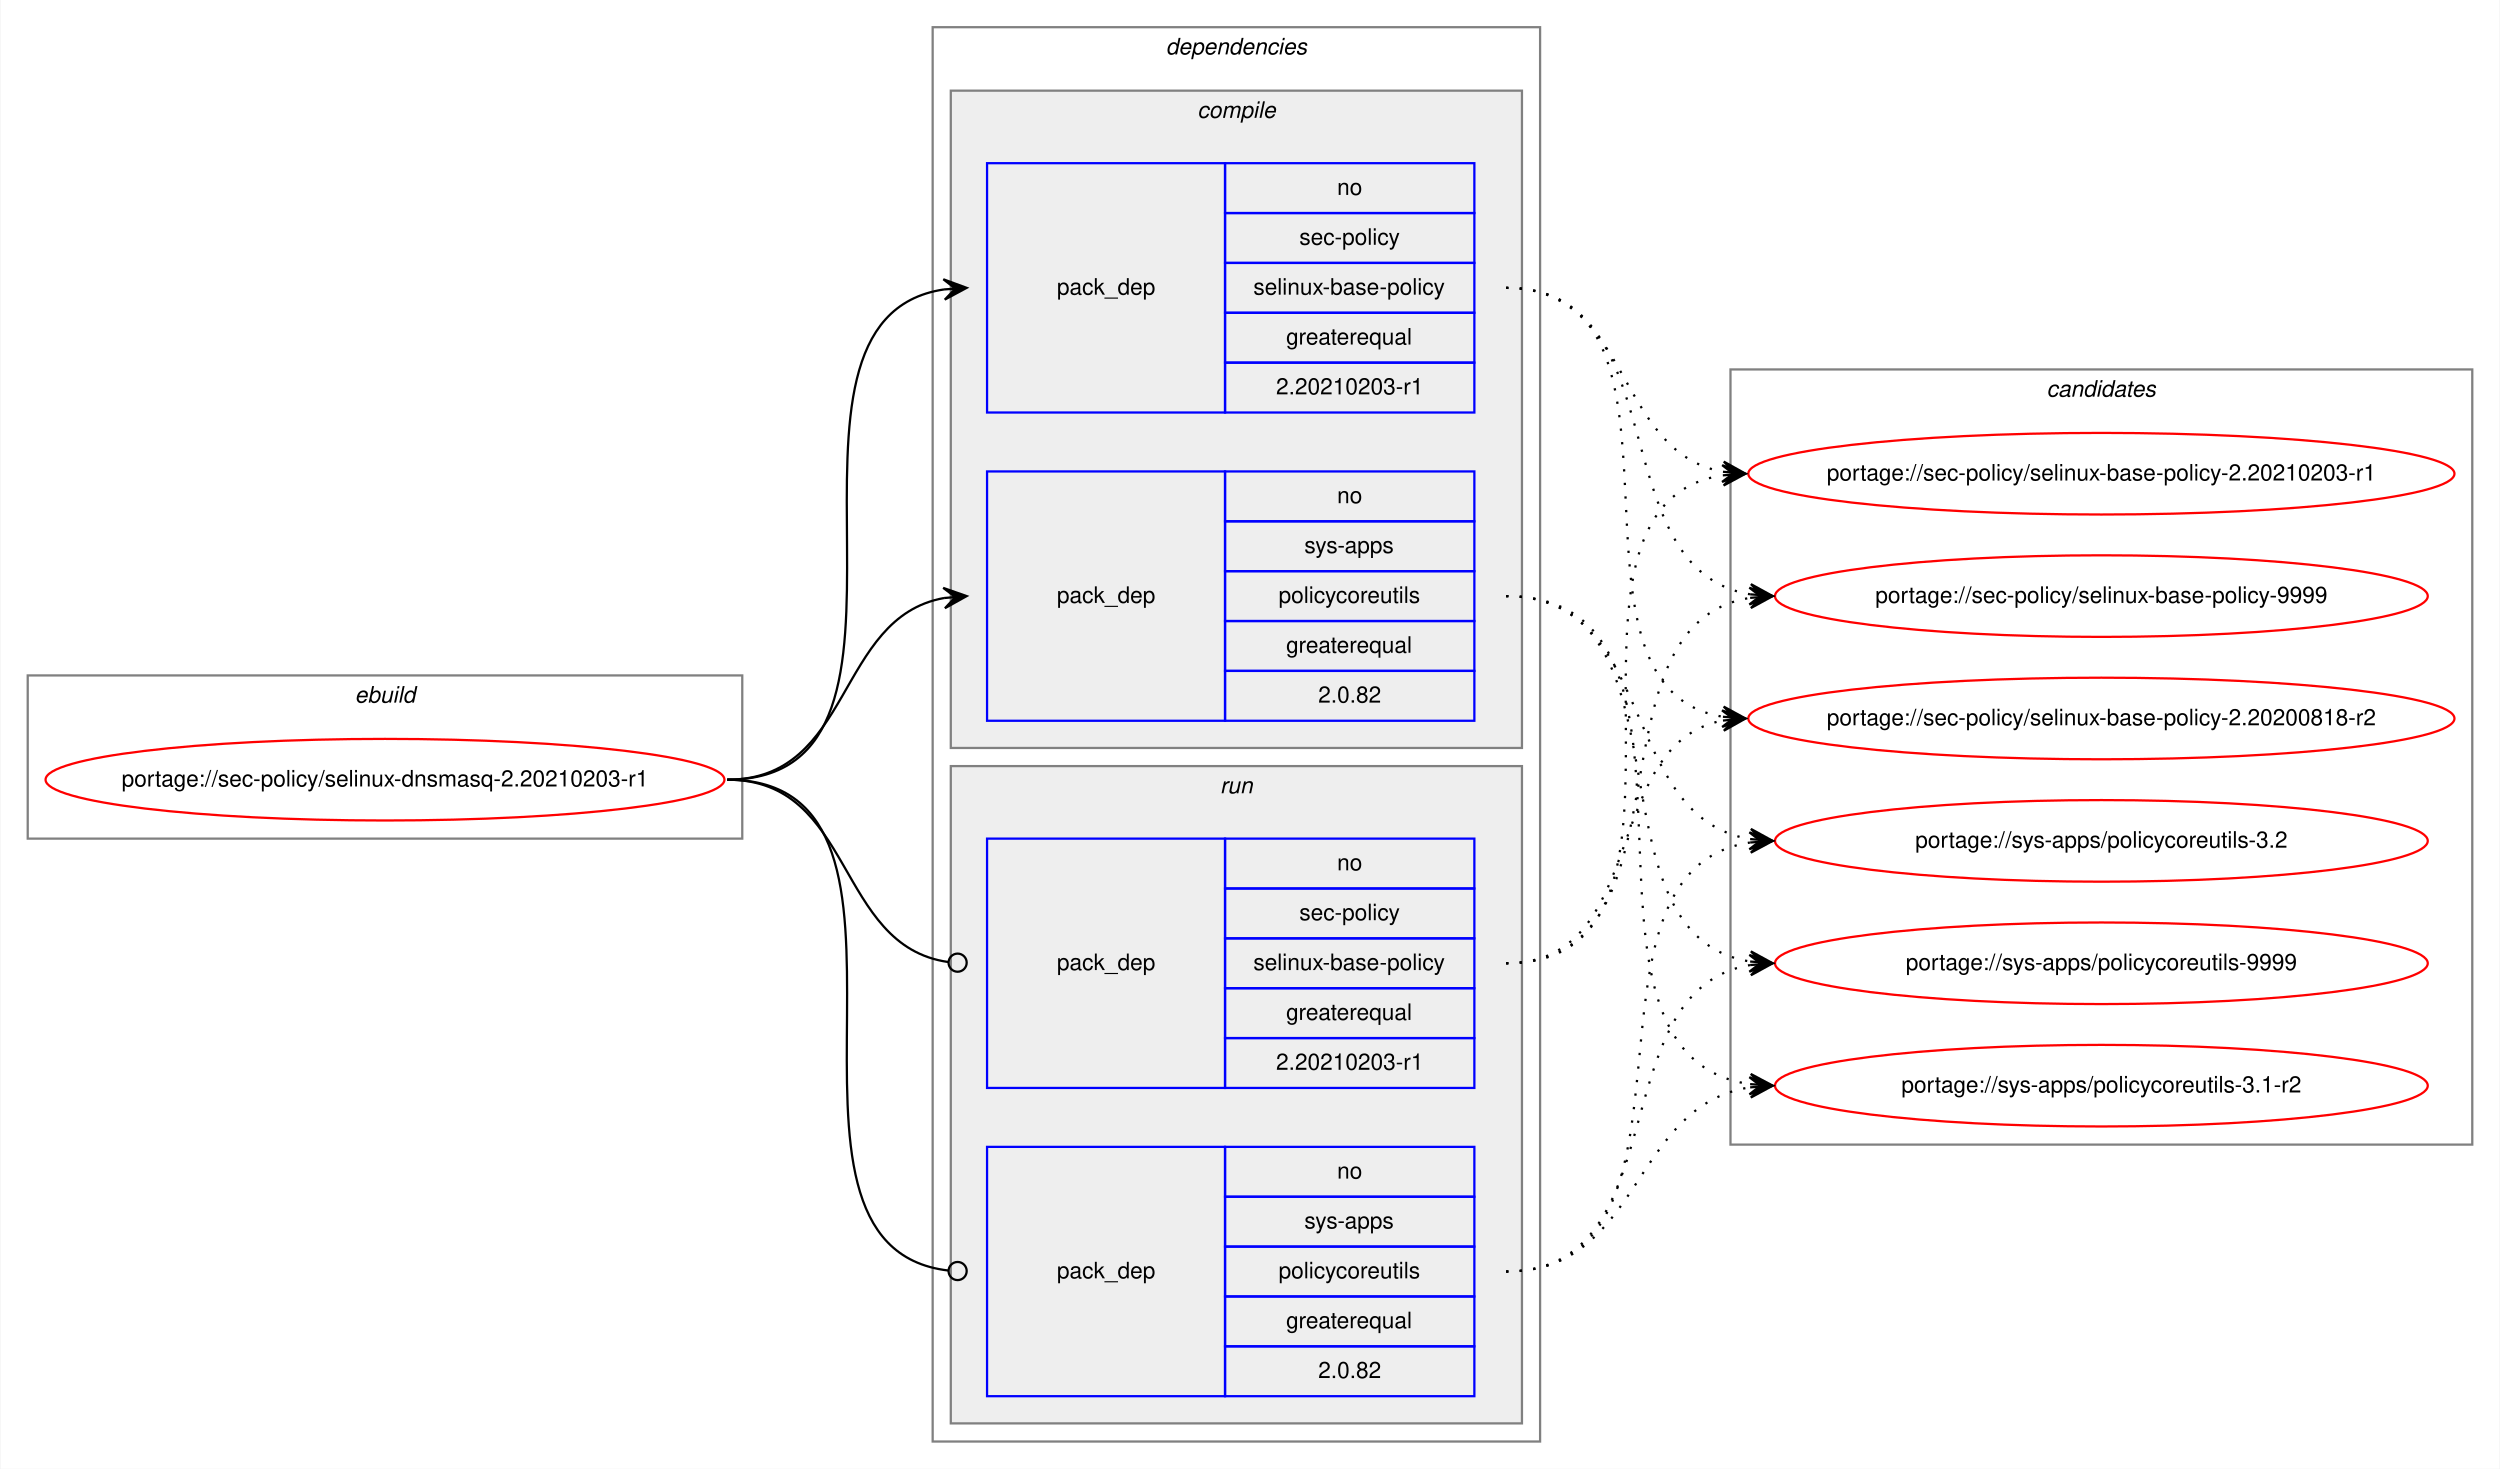
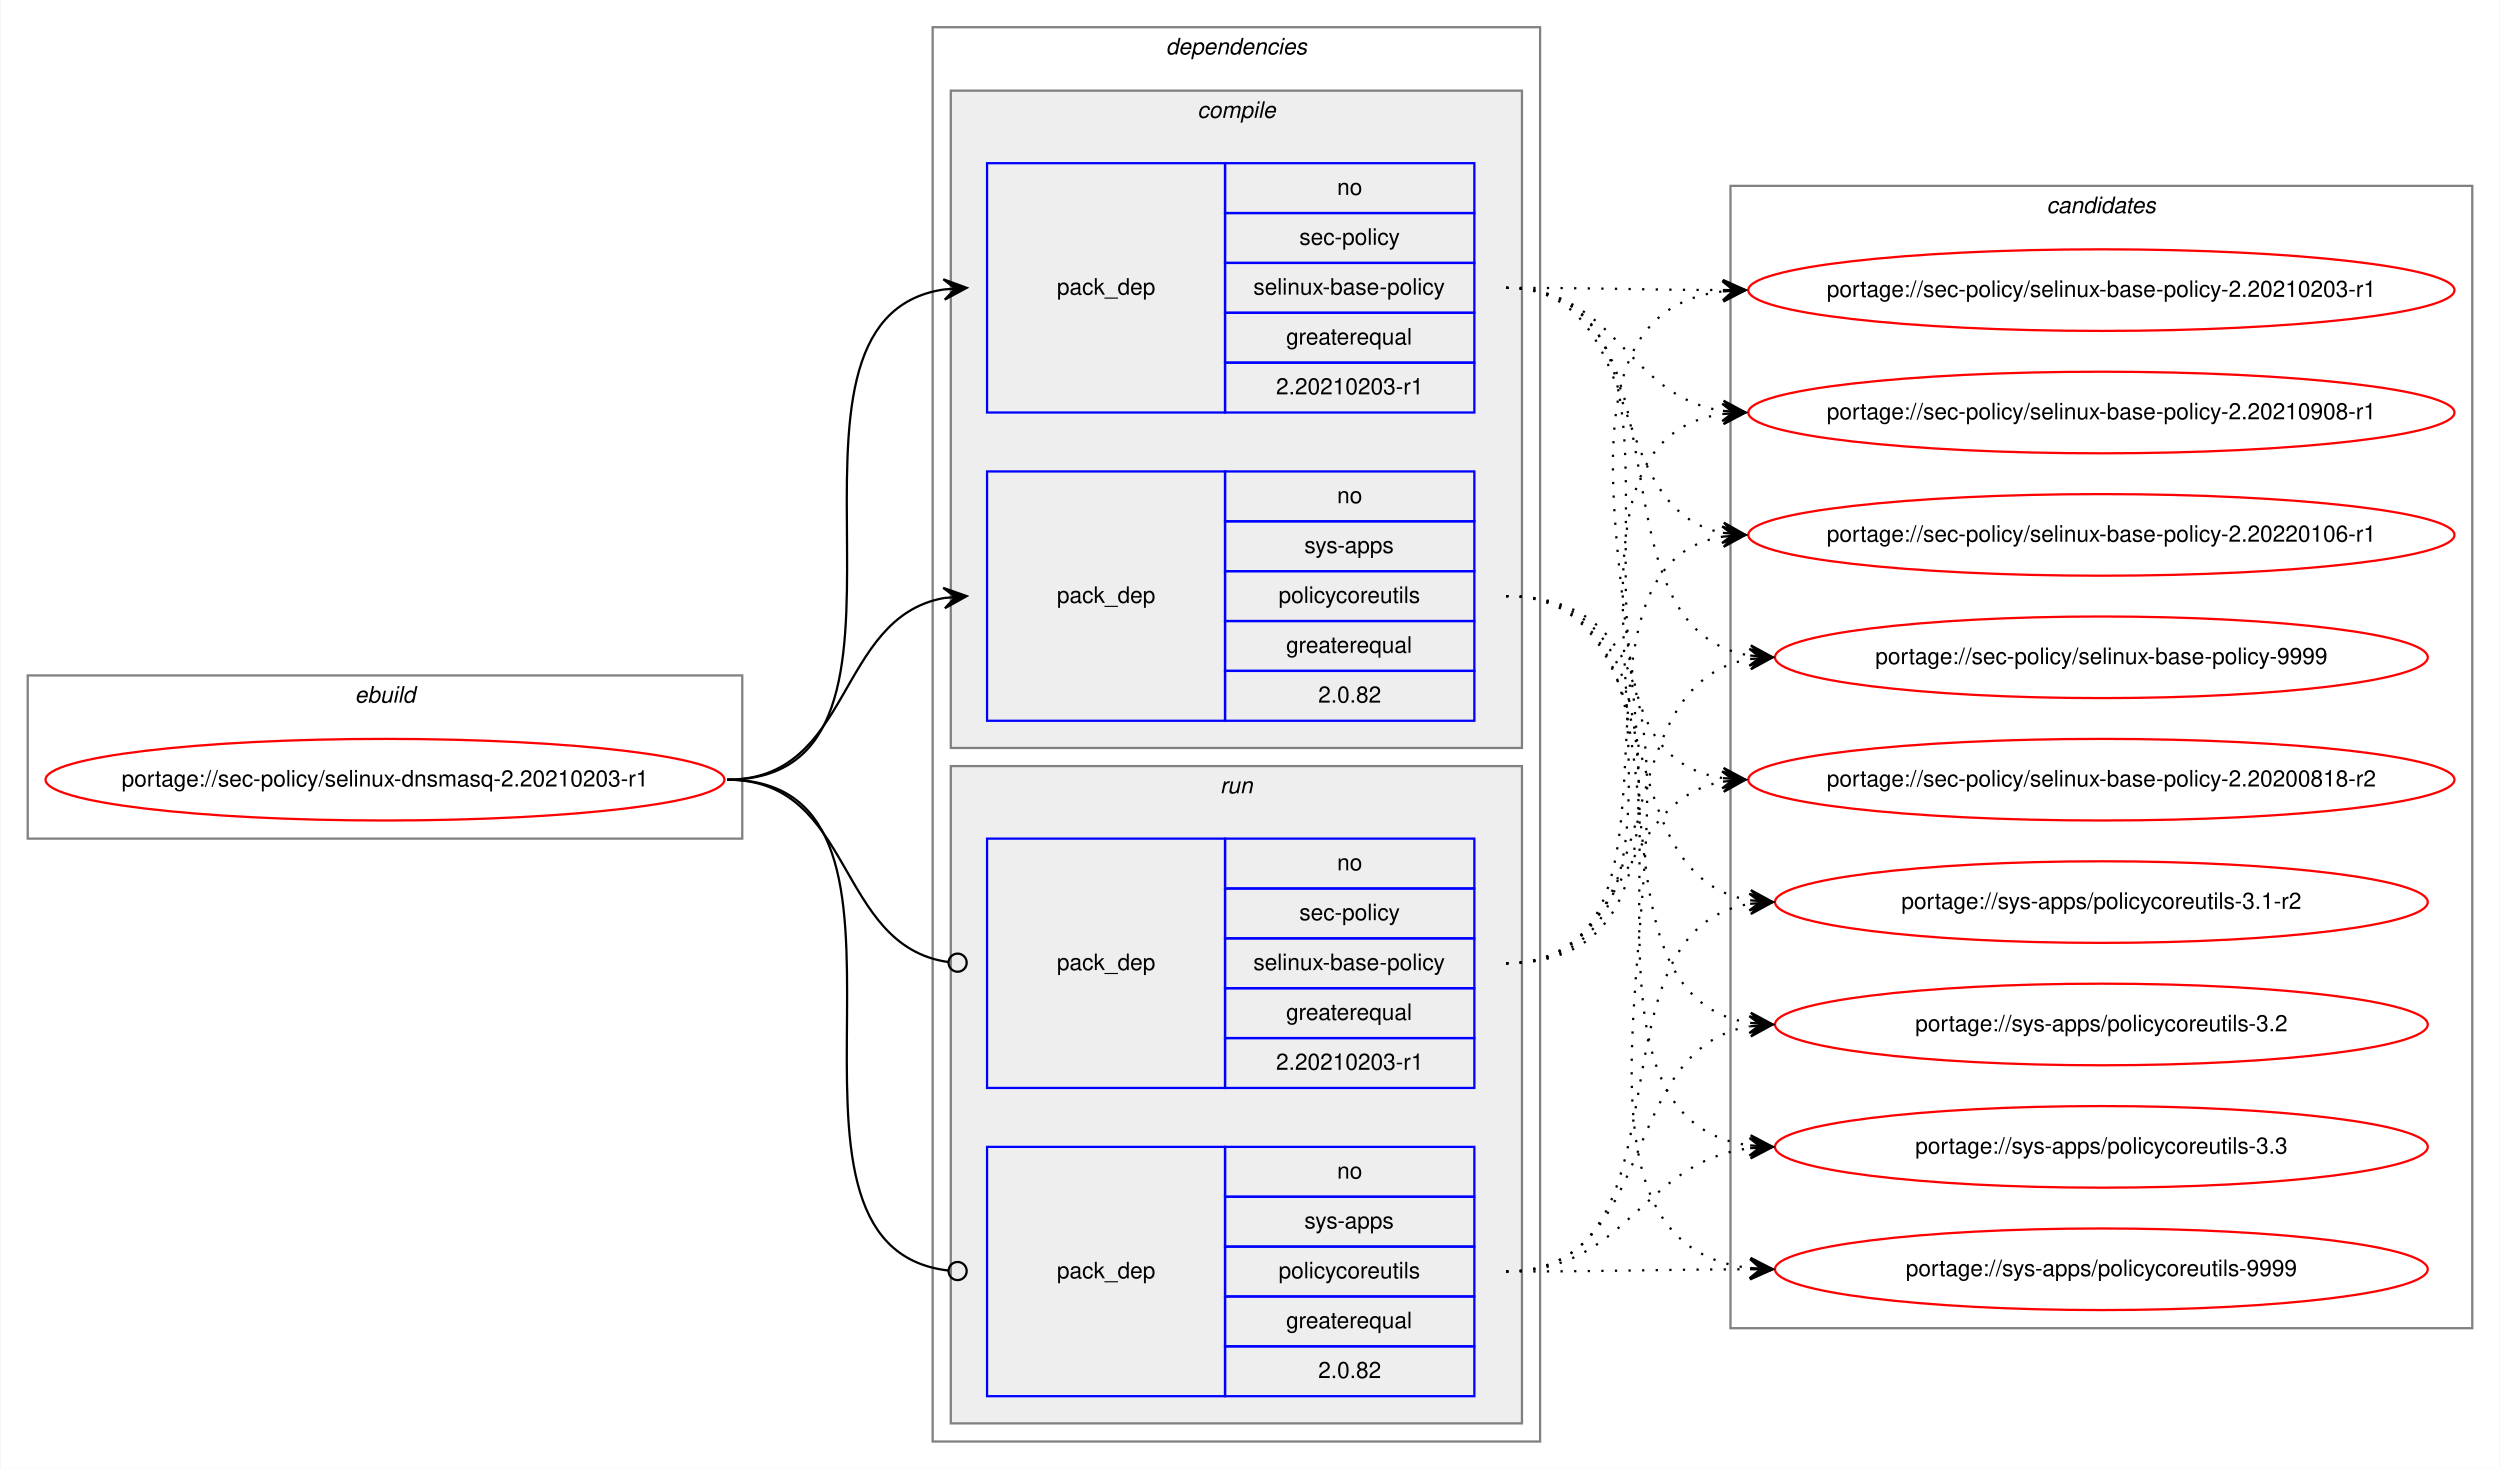
<svg xmlns="http://www.w3.org/2000/svg" xmlns:xlink="http://www.w3.org/1999/xlink" width="1103pt" height="648pt" viewBox="0.00 0.00 1102.54 648.00">
  <g id="graph0" class="graph" transform="scale(1 1) rotate(0) translate(4 644)">
    <polygon fill="white" stroke="transparent" points="-4,4 -4,-644 1098.54,-644 1098.54,4 -4,4" />
    <g id="clust1" class="cluster">
      <polygon fill="none" stroke="gray" points="8,-274 8,-346 323.26,-346 323.26,-274 8,-274" />
      <text text-anchor="start" x="152.29" y="-334" font-family="Helvetica,sans-Serif" font-style="italic" font-size="10.00">ebuild</text>
    </g>
    <g id="clust2" class="cluster">
      <polygon fill="none" stroke="gray" points="407.26,-8 407.26,-632 675.26,-632 675.26,-8 407.26,-8" />
      <text text-anchor="start" x="510.13" y="-620" font-family="Helvetica,sans-Serif" font-style="italic" font-size="10.00">dependencies</text>
    </g>
    <g id="clust3" class="cluster">
      <polygon fill="#eeeeee" stroke="gray" points="415.26,-314 415.26,-604 667.26,-604 667.26,-314 415.26,-314" />
      <text text-anchor="start" x="524.04" y="-592" font-family="Helvetica,sans-Serif" font-style="italic" font-size="10.00">compile</text>
    </g>
    <g id="clust7" class="cluster">
      <polygon fill="#eeeeee" stroke="gray" points="415.26,-16 415.26,-306 667.26,-306 667.26,-16 415.26,-16" />
      <text text-anchor="start" x="534.04" y="-294" font-family="Helvetica,sans-Serif" font-style="italic" font-size="10.00">run</text>
    </g>
    <g id="clust10" class="cluster">
-       <polygon fill="none" stroke="gray" points="759.26,-139 759.26,-481 1086.54,-481 1086.54,-139 759.26,-139" />
-       <text text-anchor="start" x="898.72" y="-469" font-family="Helvetica,sans-Serif" font-style="italic" font-size="10.00">candidates</text>
+       <polygon fill="none" stroke="gray" points="759.26,-58 759.26,-562 1086.54,-562 1086.54,-58 759.26,-58" />
+       <text text-anchor="start" x="898.72" y="-550" font-family="Helvetica,sans-Serif" font-style="italic" font-size="10.00">candidates</text>
    </g>
    <g id="node1" class="node">
      <g id="a_node1">
        <a xlink:href="../sec-policy/selinux-dnsmasq-2.20210203-r1.svg" xlink:title="portage://sec-policy/selinux-dnsmasq-2.20210203-r1">
          <ellipse fill="none" stroke="red" cx="165.63" cy="-300" rx="149.76" ry="18" />
          <text text-anchor="middle" x="165.63" y="-297" font-family="Helvetica,sans-Serif" font-size="10.00">portage://sec-policy/selinux-dnsmasq-2.20210203-r1</text>
        </a>
      </g>
    </g>
    <g id="node2" class="node">
      <polygon fill="none" stroke="blue" points="431.26,-462 431.26,-572 536.26,-572 536.26,-462 431.26,-462" />
      <text text-anchor="start" x="462.08" y="-514" font-family="Helvetica,sans-Serif" font-size="10.00">pack_dep</text>
      <polygon fill="none" stroke="blue" points="536.26,-550 536.26,-572 646.26,-572 646.26,-550 536.26,-550" />
      <text text-anchor="start" x="585.7" y="-558" font-family="Helvetica,sans-Serif" font-size="10.00">no</text>
      <polygon fill="none" stroke="blue" points="536.26,-528 536.26,-550 646.26,-550 646.26,-528 536.26,-528" />
      <text text-anchor="start" x="569.04" y="-536" font-family="Helvetica,sans-Serif" font-size="10.00">sec-policy</text>
      <polygon fill="none" stroke="blue" points="536.26,-506 536.26,-528 646.26,-528 646.26,-506 536.26,-506" />
      <text text-anchor="start" x="548.76" y="-514" font-family="Helvetica,sans-Serif" font-size="10.00">selinux-base-policy</text>
      <polygon fill="none" stroke="blue" points="536.26,-484 536.26,-506 646.26,-506 646.26,-484 536.26,-484" />
      <text text-anchor="start" x="563.2" y="-492" font-family="Helvetica,sans-Serif" font-size="10.00">greaterequal</text>
      <polygon fill="none" stroke="blue" points="536.26,-462 536.26,-484 646.26,-484 646.26,-462 536.26,-462" />
      <text text-anchor="start" x="558.75" y="-470" font-family="Helvetica,sans-Serif" font-size="10.00">2.20210203-r1</text>
    </g>
    <g id="edge1" class="edge">
      <path fill="none" stroke="black" d="M316.63,-300C420.33,-300 321.99,-502.83 412.27,-516.3" />
      <polygon fill="black" stroke="black" points="422.26,-517 411.97,-520.79 417.27,-516.65 412.28,-516.3 412.28,-516.3 412.28,-516.3 417.27,-516.65 412.6,-511.81 422.26,-517 422.26,-517" />
    </g>
    <g id="node3" class="node">
      <polygon fill="none" stroke="blue" points="431.26,-326 431.26,-436 536.26,-436 536.26,-326 431.26,-326" />
      <text text-anchor="start" x="462.08" y="-378" font-family="Helvetica,sans-Serif" font-size="10.00">pack_dep</text>
      <polygon fill="none" stroke="blue" points="536.26,-414 536.26,-436 646.26,-436 646.26,-414 536.26,-414" />
      <text text-anchor="start" x="585.7" y="-422" font-family="Helvetica,sans-Serif" font-size="10.00">no</text>
      <polygon fill="none" stroke="blue" points="536.26,-392 536.26,-414 646.26,-414 646.26,-392 536.26,-392" />
      <text text-anchor="start" x="571.26" y="-400" font-family="Helvetica,sans-Serif" font-size="10.00">sys-apps</text>
      <polygon fill="none" stroke="blue" points="536.26,-370 536.26,-392 646.26,-392 646.26,-370 536.26,-370" />
      <text text-anchor="start" x="559.87" y="-378" font-family="Helvetica,sans-Serif" font-size="10.00">policycoreutils</text>
      <polygon fill="none" stroke="blue" points="536.26,-348 536.26,-370 646.26,-370 646.26,-348 536.26,-348" />
      <text text-anchor="start" x="563.2" y="-356" font-family="Helvetica,sans-Serif" font-size="10.00">greaterequal</text>
      <polygon fill="none" stroke="blue" points="536.26,-326 536.26,-348 646.26,-348 646.26,-326 536.26,-326" />
      <text text-anchor="start" x="577.36" y="-334" font-family="Helvetica,sans-Serif" font-size="10.00">2.0.82</text>
    </g>
    <g id="edge2" class="edge">
      <path fill="none" stroke="black" d="M316.63,-300C372.21,-300 364.37,-371.49 412.27,-380.15" />
      <polygon fill="black" stroke="black" points="422.26,-381 411.91,-384.63 417.28,-380.57 412.3,-380.15 412.3,-380.15 412.3,-380.15 417.28,-380.57 412.68,-375.66 422.26,-381 422.26,-381" />
    </g>
    <g id="node4" class="node">
      <polygon fill="none" stroke="blue" points="431.26,-164 431.26,-274 536.26,-274 536.26,-164 431.26,-164" />
      <text text-anchor="start" x="462.08" y="-216" font-family="Helvetica,sans-Serif" font-size="10.00">pack_dep</text>
      <polygon fill="none" stroke="blue" points="536.26,-252 536.26,-274 646.26,-274 646.26,-252 536.26,-252" />
      <text text-anchor="start" x="585.7" y="-260" font-family="Helvetica,sans-Serif" font-size="10.00">no</text>
      <polygon fill="none" stroke="blue" points="536.26,-230 536.26,-252 646.26,-252 646.26,-230 536.26,-230" />
      <text text-anchor="start" x="569.04" y="-238" font-family="Helvetica,sans-Serif" font-size="10.00">sec-policy</text>
      <polygon fill="none" stroke="blue" points="536.26,-208 536.26,-230 646.26,-230 646.26,-208 536.26,-208" />
      <text text-anchor="start" x="548.76" y="-216" font-family="Helvetica,sans-Serif" font-size="10.00">selinux-base-policy</text>
      <polygon fill="none" stroke="blue" points="536.26,-186 536.26,-208 646.26,-208 646.26,-186 536.26,-186" />
      <text text-anchor="start" x="563.2" y="-194" font-family="Helvetica,sans-Serif" font-size="10.00">greaterequal</text>
      <polygon fill="none" stroke="blue" points="536.26,-164 536.26,-186 646.26,-186 646.26,-164 536.26,-164" />
      <text text-anchor="start" x="558.75" y="-172" font-family="Helvetica,sans-Serif" font-size="10.00">2.20210203-r1</text>
    </g>
    <g id="edge3" class="edge">
      <path fill="none" stroke="black" d="M316.63,-300C372.9,-300 364.17,-226.72 414.09,-219.56" />
      <ellipse fill="none" stroke="black" cx="418.27" cy="-219.27" rx="4" ry="4" />
    </g>
    <g id="node5" class="node">
      <polygon fill="none" stroke="blue" points="431.26,-28 431.26,-138 536.26,-138 536.26,-28 431.26,-28" />
      <text text-anchor="start" x="462.08" y="-80" font-family="Helvetica,sans-Serif" font-size="10.00">pack_dep</text>
      <polygon fill="none" stroke="blue" points="536.26,-116 536.26,-138 646.26,-138 646.26,-116 536.26,-116" />
      <text text-anchor="start" x="585.7" y="-124" font-family="Helvetica,sans-Serif" font-size="10.00">no</text>
      <polygon fill="none" stroke="blue" points="536.26,-94 536.26,-116 646.26,-116 646.26,-94 536.26,-94" />
      <text text-anchor="start" x="571.26" y="-102" font-family="Helvetica,sans-Serif" font-size="10.00">sys-apps</text>
      <polygon fill="none" stroke="blue" points="536.26,-72 536.26,-94 646.26,-94 646.26,-72 536.26,-72" />
      <text text-anchor="start" x="559.87" y="-80" font-family="Helvetica,sans-Serif" font-size="10.00">policycoreutils</text>
      <polygon fill="none" stroke="blue" points="536.26,-50 536.26,-72 646.26,-72 646.26,-50 536.26,-50" />
      <text text-anchor="start" x="563.2" y="-58" font-family="Helvetica,sans-Serif" font-size="10.00">greaterequal</text>
      <polygon fill="none" stroke="blue" points="536.26,-28 536.26,-50 646.26,-50 646.26,-28 536.26,-28" />
      <text text-anchor="start" x="577.36" y="-36" font-family="Helvetica,sans-Serif" font-size="10.00">2.0.82</text>
    </g>
    <g id="edge4" class="edge">
      <path fill="none" stroke="black" d="M316.63,-300C421.07,-300 320.59,-94.29 414.22,-83.44" />
      <ellipse fill="none" stroke="black" cx="418.27" cy="-83.22" rx="4" ry="4" />
    </g>
    <g id="node6" class="node">
      <g id="a_node6">
        <a xlink:href="../sec-policy/selinux-base-policy-2.20200818-r2.svg" xlink:title="portage://sec-policy/selinux-base-policy-2.20200818-r2">
-           <ellipse fill="none" stroke="red" cx="922.9" cy="-327" rx="155.78" ry="18" />
-           <text text-anchor="middle" x="922.9" y="-324" font-family="Helvetica,sans-Serif" font-size="10.00">portage://sec-policy/selinux-base-policy-2.20200818-r2</text>
+           <ellipse fill="none" stroke="red" cx="922.9" cy="-300" rx="155.78" ry="18" />
+           <text text-anchor="middle" x="922.9" y="-297" font-family="Helvetica,sans-Serif" font-size="10.00">portage://sec-policy/selinux-base-policy-2.20200818-r2</text>
        </a>
      </g>
    </g>
    <g id="edge5" class="edge">
-       <path fill="none" stroke="black" stroke-dasharray="1,5" d="M660.26,-517C753.29,-517 675.53,-340.84 755.89,-327.77" />
-       <polygon fill="black" stroke="black" points="765.9,-327 756.27,-332.25 760.92,-327.38 755.93,-327.76 755.93,-327.76 755.93,-327.76 760.92,-327.38 755.59,-323.28 765.9,-327 765.9,-327" />
+       <path fill="none" stroke="black" stroke-dasharray="1,5" d="M660.26,-517C763.96,-517 665.63,-314.17 755.91,-300.7" />
+       <polygon fill="black" stroke="black" points="765.9,-300 756.24,-305.19 760.91,-300.35 755.93,-300.7 755.93,-300.7 755.93,-300.7 760.91,-300.35 755.61,-296.21 765.9,-300 765.9,-300" />
    </g>
    <g id="node7" class="node">
      <g id="a_node7">
        <a xlink:href="../sec-policy/selinux-base-policy-2.20210203-r1.svg" xlink:title="portage://sec-policy/selinux-base-policy-2.20210203-r1">
-           <ellipse fill="none" stroke="red" cx="922.9" cy="-435" rx="155.78" ry="18" />
-           <text text-anchor="middle" x="922.9" y="-432" font-family="Helvetica,sans-Serif" font-size="10.00">portage://sec-policy/selinux-base-policy-2.20210203-r1</text>
+           <ellipse fill="none" stroke="red" cx="922.9" cy="-516" rx="155.78" ry="18" />
+           <text text-anchor="middle" x="922.9" y="-513" font-family="Helvetica,sans-Serif" font-size="10.00">portage://sec-policy/selinux-base-policy-2.20210203-r1</text>
        </a>
      </g>
    </g>
    <g id="edge6" class="edge">
-       <path fill="none" stroke="black" stroke-dasharray="1,5" d="M660.26,-517C716.1,-517 707.8,-444.63 755.87,-435.87" />
-       <polygon fill="black" stroke="black" points="765.9,-435 756.32,-440.34 760.92,-435.43 755.94,-435.86 755.94,-435.86 755.94,-435.86 760.92,-435.43 755.55,-431.38 765.9,-435 765.9,-435" />
+       <path fill="none" stroke="black" stroke-dasharray="1,5" d="M660.26,-517C703.54,-517 716.9,-516.15 755.51,-516.02" />
+       <polygon fill="black" stroke="black" points="765.9,-516 755.91,-520.52 760.9,-516.01 755.9,-516.02 755.9,-516.02 755.9,-516.02 760.9,-516.01 755.89,-511.52 765.9,-516 765.9,-516" />
    </g>
    <g id="node8" class="node">
      <g id="a_node8">
-         <a xlink:href="../sec-policy/selinux-base-policy-9999.svg" xlink:title="portage://sec-policy/selinux-base-policy-9999">
-           <ellipse fill="none" stroke="red" cx="922.9" cy="-381" rx="144" ry="18" />
-           <text text-anchor="middle" x="922.9" y="-378" font-family="Helvetica,sans-Serif" font-size="10.00">portage://sec-policy/selinux-base-policy-9999</text>
+         <a xlink:href="../sec-policy/selinux-base-policy-2.20210908-r1.svg" xlink:title="portage://sec-policy/selinux-base-policy-2.20210908-r1">
+           <ellipse fill="none" stroke="red" cx="922.9" cy="-462" rx="155.78" ry="18" />
+           <text text-anchor="middle" x="922.9" y="-459" font-family="Helvetica,sans-Serif" font-size="10.00">portage://sec-policy/selinux-base-policy-2.20210908-r1</text>
        </a>
      </g>
    </g>
    <g id="edge7" class="edge">
-       <path fill="none" stroke="black" stroke-dasharray="1,5" d="M660.26,-517C736.59,-517 701.53,-392.94 767.85,-381.8" />
-       <polygon fill="black" stroke="black" points="777.9,-381 768.29,-386.28 772.92,-381.4 767.93,-381.79 767.93,-381.79 767.93,-381.79 772.92,-381.4 767.58,-377.31 777.9,-381 777.9,-381" />
+       <path fill="none" stroke="black" stroke-dasharray="1,5" d="M660.26,-517C709.57,-517 712.75,-469.26 755.76,-462.74" />
+       <polygon fill="black" stroke="black" points="765.9,-462 756.25,-467.21 760.91,-462.36 755.93,-462.72 755.93,-462.72 755.93,-462.72 760.91,-462.36 755.6,-458.24 765.9,-462 765.9,-462" />
    </g>
    <g id="node9" class="node">
      <g id="a_node9">
-         <a xlink:href="../sys-apps/policycoreutils-3.1-r2.svg" xlink:title="portage://sys-apps/policycoreutils-3.1-r2">
-           <ellipse fill="none" stroke="red" cx="922.9" cy="-165" rx="144" ry="18" />
-           <text text-anchor="middle" x="922.9" y="-162" font-family="Helvetica,sans-Serif" font-size="10.00">portage://sys-apps/policycoreutils-3.1-r2</text>
+         <a xlink:href="../sec-policy/selinux-base-policy-2.20220106-r1.svg" xlink:title="portage://sec-policy/selinux-base-policy-2.20220106-r1">
+           <ellipse fill="none" stroke="red" cx="922.9" cy="-408" rx="155.78" ry="18" />
+           <text text-anchor="middle" x="922.9" y="-405" font-family="Helvetica,sans-Serif" font-size="10.00">portage://sec-policy/selinux-base-policy-2.20220106-r1</text>
        </a>
      </g>
    </g>
    <g id="edge8" class="edge">
-       <path fill="none" stroke="black" stroke-dasharray="1,5" d="M660.26,-381C765.94,-381 675.06,-179.11 767.69,-165.7" />
-       <polygon fill="black" stroke="black" points="777.9,-165 768.23,-170.17 772.91,-165.34 767.92,-165.68 767.92,-165.68 767.92,-165.68 772.91,-165.34 767.62,-161.19 777.9,-165 777.9,-165" />
+       <path fill="none" stroke="black" stroke-dasharray="1,5" d="M660.26,-517C724.03,-517 701.35,-419.6 755.67,-408.94" />
+       <polygon fill="black" stroke="black" points="765.9,-408 756.36,-413.4 760.92,-408.46 755.94,-408.92 755.94,-408.92 755.94,-408.92 760.92,-408.46 755.53,-404.44 765.9,-408 765.9,-408" />
    </g>
    <g id="node10" class="node">
      <g id="a_node10">
-         <a xlink:href="../sys-apps/policycoreutils-3.2.svg" xlink:title="portage://sys-apps/policycoreutils-3.2">
-           <ellipse fill="none" stroke="red" cx="922.9" cy="-273" rx="144" ry="18" />
-           <text text-anchor="middle" x="922.9" y="-270" font-family="Helvetica,sans-Serif" font-size="10.00">portage://sys-apps/policycoreutils-3.2</text>
+         <a xlink:href="../sec-policy/selinux-base-policy-9999.svg" xlink:title="portage://sec-policy/selinux-base-policy-9999">
+           <ellipse fill="none" stroke="red" cx="922.9" cy="-354" rx="144" ry="18" />
+           <text text-anchor="middle" x="922.9" y="-351" font-family="Helvetica,sans-Serif" font-size="10.00">portage://sec-policy/selinux-base-policy-9999</text>
        </a>
      </g>
    </g>
    <g id="edge9" class="edge">
-       <path fill="none" stroke="black" stroke-dasharray="1,5" d="M660.26,-381C727.63,-381 709.15,-283.69 767.8,-273.81" />
-       <polygon fill="black" stroke="black" points="777.9,-273 768.29,-278.28 772.92,-273.4 767.93,-273.8 767.93,-273.8 767.93,-273.8 772.92,-273.4 767.57,-269.31 777.9,-273 777.9,-273" />
+       <path fill="none" stroke="black" stroke-dasharray="1,5" d="M660.26,-517C745.94,-517 693.31,-367.1 767.65,-354.8" />
+       <polygon fill="black" stroke="black" points="777.9,-354 768.28,-359.26 772.92,-354.39 767.93,-354.78 767.93,-354.78 767.93,-354.78 772.92,-354.39 767.58,-350.29 777.9,-354 777.9,-354" />
    </g>
    <g id="node11" class="node">
      <g id="a_node11">
+         <a xlink:href="../sys-apps/policycoreutils-3.1-r2.svg" xlink:title="portage://sys-apps/policycoreutils-3.1-r2">
+           <ellipse fill="none" stroke="red" cx="922.9" cy="-246" rx="144" ry="18" />
+           <text text-anchor="middle" x="922.9" y="-243" font-family="Helvetica,sans-Serif" font-size="10.00">portage://sys-apps/policycoreutils-3.1-r2</text>
+         </a>
+       </g>
+     </g>
+     <g id="edge10" class="edge">
+       <path fill="none" stroke="black" stroke-dasharray="1,5" d="M660.26,-381C736.27,-381 701.8,-257.86 767.89,-246.79" />
+       <polygon fill="black" stroke="black" points="777.9,-246 768.29,-251.28 772.92,-246.39 767.93,-246.79 767.93,-246.79 767.93,-246.79 772.92,-246.39 767.58,-242.3 777.9,-246 777.9,-246" />
+     </g>
+     <g id="node12" class="node">
+       <g id="a_node12">
+         <a xlink:href="../sys-apps/policycoreutils-3.2.svg" xlink:title="portage://sys-apps/policycoreutils-3.2">
+           <ellipse fill="none" stroke="red" cx="922.9" cy="-192" rx="144" ry="18" />
+           <text text-anchor="middle" x="922.9" y="-189" font-family="Helvetica,sans-Serif" font-size="10.00">portage://sys-apps/policycoreutils-3.2</text>
+         </a>
+       </g>
+     </g>
+     <g id="edge11" class="edge">
+       <path fill="none" stroke="black" stroke-dasharray="1,5" d="M660.26,-381C755.63,-381 684.52,-205.41 767.86,-192.72" />
+       <polygon fill="black" stroke="black" points="777.9,-192 768.25,-197.21 772.91,-192.36 767.93,-192.72 767.93,-192.72 767.93,-192.72 772.91,-192.36 767.6,-188.23 777.9,-192 777.9,-192" />
+     </g>
+     <g id="node13" class="node">
+       <g id="a_node13">
+         <a xlink:href="../sys-apps/policycoreutils-3.3.svg" xlink:title="portage://sys-apps/policycoreutils-3.3">
+           <ellipse fill="none" stroke="red" cx="922.9" cy="-138" rx="144" ry="18" />
+           <text text-anchor="middle" x="922.9" y="-135" font-family="Helvetica,sans-Serif" font-size="10.00">portage://sys-apps/policycoreutils-3.3</text>
+         </a>
+       </g>
+     </g>
+     <g id="edge12" class="edge">
+       <path fill="none" stroke="black" stroke-dasharray="1,5" d="M660.26,-381C776.62,-381 665.1,-152.49 767.66,-138.65" />
+       <polygon fill="black" stroke="black" points="777.9,-138 768.21,-143.13 772.91,-138.32 767.92,-138.64 767.92,-138.64 767.92,-138.64 772.91,-138.32 767.63,-134.15 777.9,-138 777.9,-138" />
+     </g>
+     <g id="node14" class="node">
+       <g id="a_node14">
        <a xlink:href="../sys-apps/policycoreutils-9999.svg" xlink:title="portage://sys-apps/policycoreutils-9999">
-           <ellipse fill="none" stroke="red" cx="922.9" cy="-219" rx="144" ry="18" />
-           <text text-anchor="middle" x="922.9" y="-216" font-family="Helvetica,sans-Serif" font-size="10.00">portage://sys-apps/policycoreutils-9999</text>
-         </a>
-       </g>
-     </g>
-     <g id="edge10" class="edge">
-       <path fill="none" stroke="black" stroke-dasharray="1,5" d="M660.26,-381C745.59,-381 693.62,-232.02 767.68,-219.8" />
-       <polygon fill="black" stroke="black" points="777.9,-219 768.28,-224.26 772.92,-219.39 767.93,-219.78 767.93,-219.78 767.93,-219.78 772.92,-219.39 767.58,-215.29 777.9,-219 777.9,-219" />
-     </g>
-     <g id="edge11" class="edge">
-       <path fill="none" stroke="black" stroke-dasharray="1,5" d="M660.26,-219C723.73,-219 701.6,-315.51 755.71,-326.07" />
-       <polygon fill="black" stroke="black" points="765.9,-327 755.53,-330.57 760.92,-326.54 755.94,-326.09 755.94,-326.09 755.94,-326.09 760.92,-326.54 756.35,-321.61 765.9,-327 765.9,-327" />
-     </g>
-     <g id="edge12" class="edge">
-       <path fill="none" stroke="black" stroke-dasharray="1,5" d="M660.26,-219C763.47,-219 666.17,-420.49 755.68,-434.26" />
-       <polygon fill="black" stroke="black" points="765.9,-435 755.6,-438.77 760.91,-434.64 755.93,-434.28 755.93,-434.28 755.93,-434.28 760.91,-434.64 756.25,-429.79 765.9,-435 765.9,-435" />
+           <ellipse fill="none" stroke="red" cx="922.9" cy="-84" rx="144" ry="18" />
+           <text text-anchor="middle" x="922.9" y="-81" font-family="Helvetica,sans-Serif" font-size="10.00">portage://sys-apps/policycoreutils-9999</text>
+         </a>
+       </g>
    </g>
    <g id="edge13" class="edge">
-       <path fill="none" stroke="black" stroke-dasharray="1,5" d="M660.26,-219C745.59,-219 693.62,-367.98 767.68,-380.2" />
-       <polygon fill="black" stroke="black" points="777.9,-381 767.58,-384.71 772.92,-380.61 767.93,-380.22 767.93,-380.22 767.93,-380.22 772.92,-380.61 768.28,-375.74 777.9,-381 777.9,-381" />
+       <path fill="none" stroke="black" stroke-dasharray="1,5" d="M660.26,-381C798.63,-381 644.17,-98.89 767.67,-84.56" />
+       <polygon fill="black" stroke="black" points="777.9,-84 768.16,-89.04 772.91,-84.28 767.92,-84.55 767.92,-84.55 767.92,-84.55 772.91,-84.28 767.67,-80.06 777.9,-84 777.9,-84" />
    </g>
    <g id="edge14" class="edge">
-       <path fill="none" stroke="black" stroke-dasharray="1,5" d="M660.26,-83C720.38,-83 715.04,-155.97 767.75,-164.24" />
-       <polygon fill="black" stroke="black" points="777.9,-165 767.59,-168.74 772.91,-164.63 767.93,-164.25 767.93,-164.25 767.93,-164.25 772.91,-164.63 768.26,-159.77 777.9,-165 777.9,-165" />
+       <path fill="none" stroke="black" stroke-dasharray="1,5" d="M660.26,-219C715.84,-219 708.01,-290.49 755.91,-299.15" />
+       <polygon fill="black" stroke="black" points="765.9,-300 755.55,-303.63 760.92,-299.57 755.94,-299.15 755.94,-299.15 755.94,-299.15 760.92,-299.57 756.32,-294.66 765.9,-300 765.9,-300" />
    </g>
    <g id="edge15" class="edge">
-       <path fill="none" stroke="black" stroke-dasharray="1,5" d="M660.26,-83C755.99,-83 684.2,-259.52 767.82,-272.27" />
-       <polygon fill="black" stroke="black" points="777.9,-273 767.6,-276.77 772.91,-272.64 767.93,-272.28 767.93,-272.28 767.93,-272.28 772.91,-272.64 768.25,-267.79 777.9,-273 777.9,-273" />
+       <path fill="none" stroke="black" stroke-dasharray="1,5" d="M660.26,-219C796.8,-219 634.46,-501.11 755.83,-515.44" />
+       <polygon fill="black" stroke="black" points="765.9,-516 755.66,-519.93 760.91,-515.72 755.92,-515.44 755.92,-515.44 755.92,-515.44 760.91,-515.72 756.17,-510.95 765.9,-516 765.9,-516" />
    </g>
    <g id="edge16" class="edge">
-       <path fill="none" stroke="black" stroke-dasharray="1,5" d="M660.26,-83C736.59,-83 701.53,-207.06 767.85,-218.2" />
-       <polygon fill="black" stroke="black" points="777.9,-219 767.58,-222.69 772.92,-218.6 767.93,-218.21 767.93,-218.21 767.93,-218.21 772.92,-218.6 768.29,-213.72 777.9,-219 777.9,-219" />
+       <path fill="none" stroke="black" stroke-dasharray="1,5" d="M660.26,-219C774.46,-219 655.77,-447.51 755.87,-461.35" />
+       <polygon fill="black" stroke="black" points="765.9,-462 755.63,-465.84 760.91,-461.67 755.92,-461.35 755.92,-461.35 755.92,-461.35 760.91,-461.67 756.22,-456.86 765.9,-462 765.9,-462" />
+     </g>
+     <g id="edge17" class="edge">
+       <path fill="none" stroke="black" stroke-dasharray="1,5" d="M660.26,-219C752.92,-219 675.86,-394.23 755.92,-407.24" />
+       <polygon fill="black" stroke="black" points="765.9,-408 755.59,-411.73 760.92,-407.62 755.93,-407.24 755.93,-407.24 755.93,-407.24 760.92,-407.62 756.27,-402.75 765.9,-408 765.9,-408" />
+     </g>
+     <g id="edge18" class="edge">
+       <path fill="none" stroke="black" stroke-dasharray="1,5" d="M660.26,-219C736.27,-219 701.8,-342.14 767.89,-353.21" />
+       <polygon fill="black" stroke="black" points="777.9,-354 767.58,-357.7 772.92,-353.61 767.93,-353.21 767.93,-353.21 767.93,-353.21 772.92,-353.61 768.29,-348.72 777.9,-354 777.9,-354" />
+     </g>
+     <g id="edge19" class="edge">
+       <path fill="none" stroke="black" stroke-dasharray="1,5" d="M660.26,-83C745.94,-83 693.31,-232.9 767.65,-245.2" />
+       <polygon fill="black" stroke="black" points="777.9,-246 767.58,-249.71 772.92,-245.61 767.93,-245.22 767.93,-245.22 767.93,-245.22 772.92,-245.61 768.28,-240.74 777.9,-246 777.9,-246" />
+     </g>
+     <g id="edge20" class="edge">
+       <path fill="none" stroke="black" stroke-dasharray="1,5" d="M660.26,-83C727.92,-83 708.9,-181.21 767.76,-191.19" />
+       <polygon fill="black" stroke="black" points="777.9,-192 767.57,-195.68 772.92,-191.6 767.93,-191.2 767.93,-191.2 767.93,-191.2 772.92,-191.6 768.29,-186.71 777.9,-192 777.9,-192" />
+     </g>
+     <g id="edge21" class="edge">
+       <path fill="none" stroke="black" stroke-dasharray="1,5" d="M660.26,-83C714.37,-83 719.69,-131.34 767.7,-137.38" />
+       <polygon fill="black" stroke="black" points="777.9,-138 767.65,-141.89 772.91,-137.7 767.92,-137.4 767.92,-137.4 767.92,-137.4 772.91,-137.7 768.19,-132.9 777.9,-138 777.9,-138" />
+     </g>
+     <g id="edge22" class="edge">
+       <path fill="none" stroke="black" stroke-dasharray="1,5" d="M660.26,-83C708.97,-83 723.64,-83.87 767.7,-83.99" />
+       <polygon fill="black" stroke="black" points="777.9,-84 767.89,-88.49 772.9,-83.99 767.9,-83.99 767.9,-83.99 767.9,-83.99 772.9,-83.99 767.91,-79.49 777.9,-84 777.9,-84" />
    </g>
  </g>
</svg>
